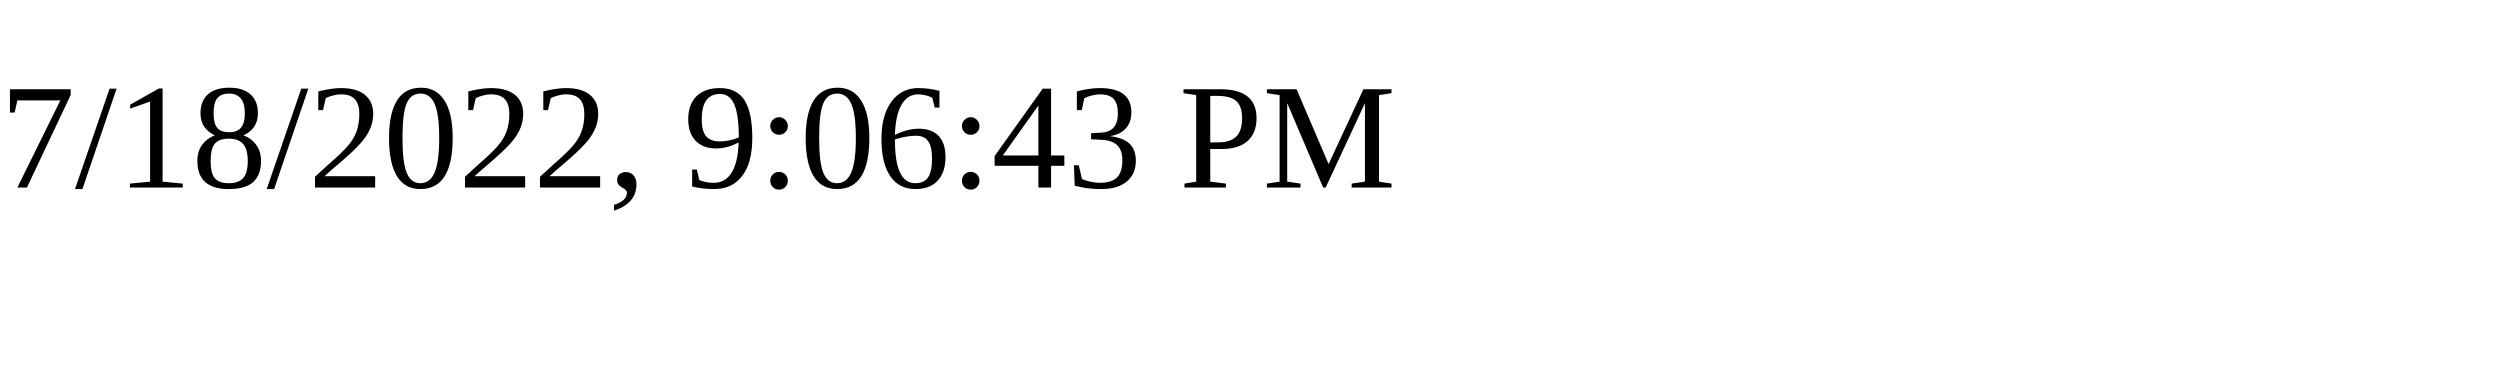
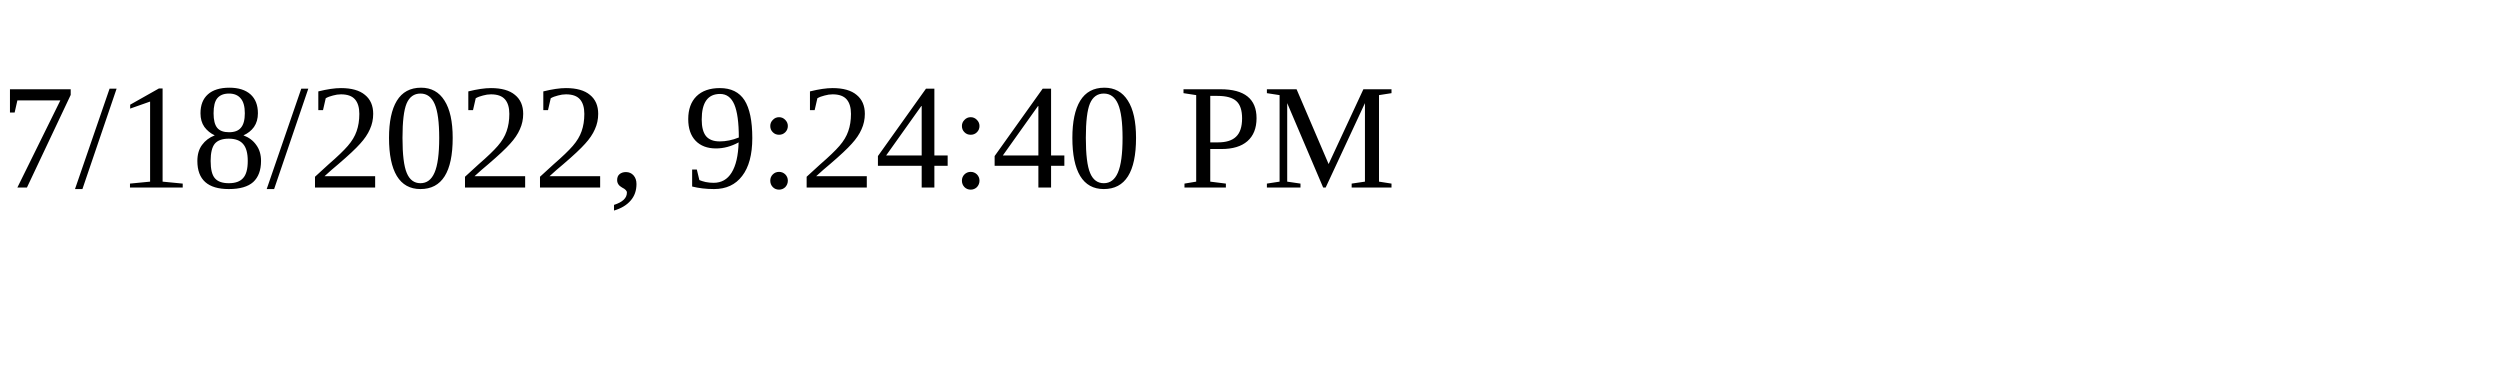
<svg xmlns="http://www.w3.org/2000/svg" height="30" width="200">
-   <text x="0" y="15">7/18/2022, 9:06:43 PM</text>
+   <text x="0" y="15">7/18/2022, 9:24:40 PM</text>
</svg>
